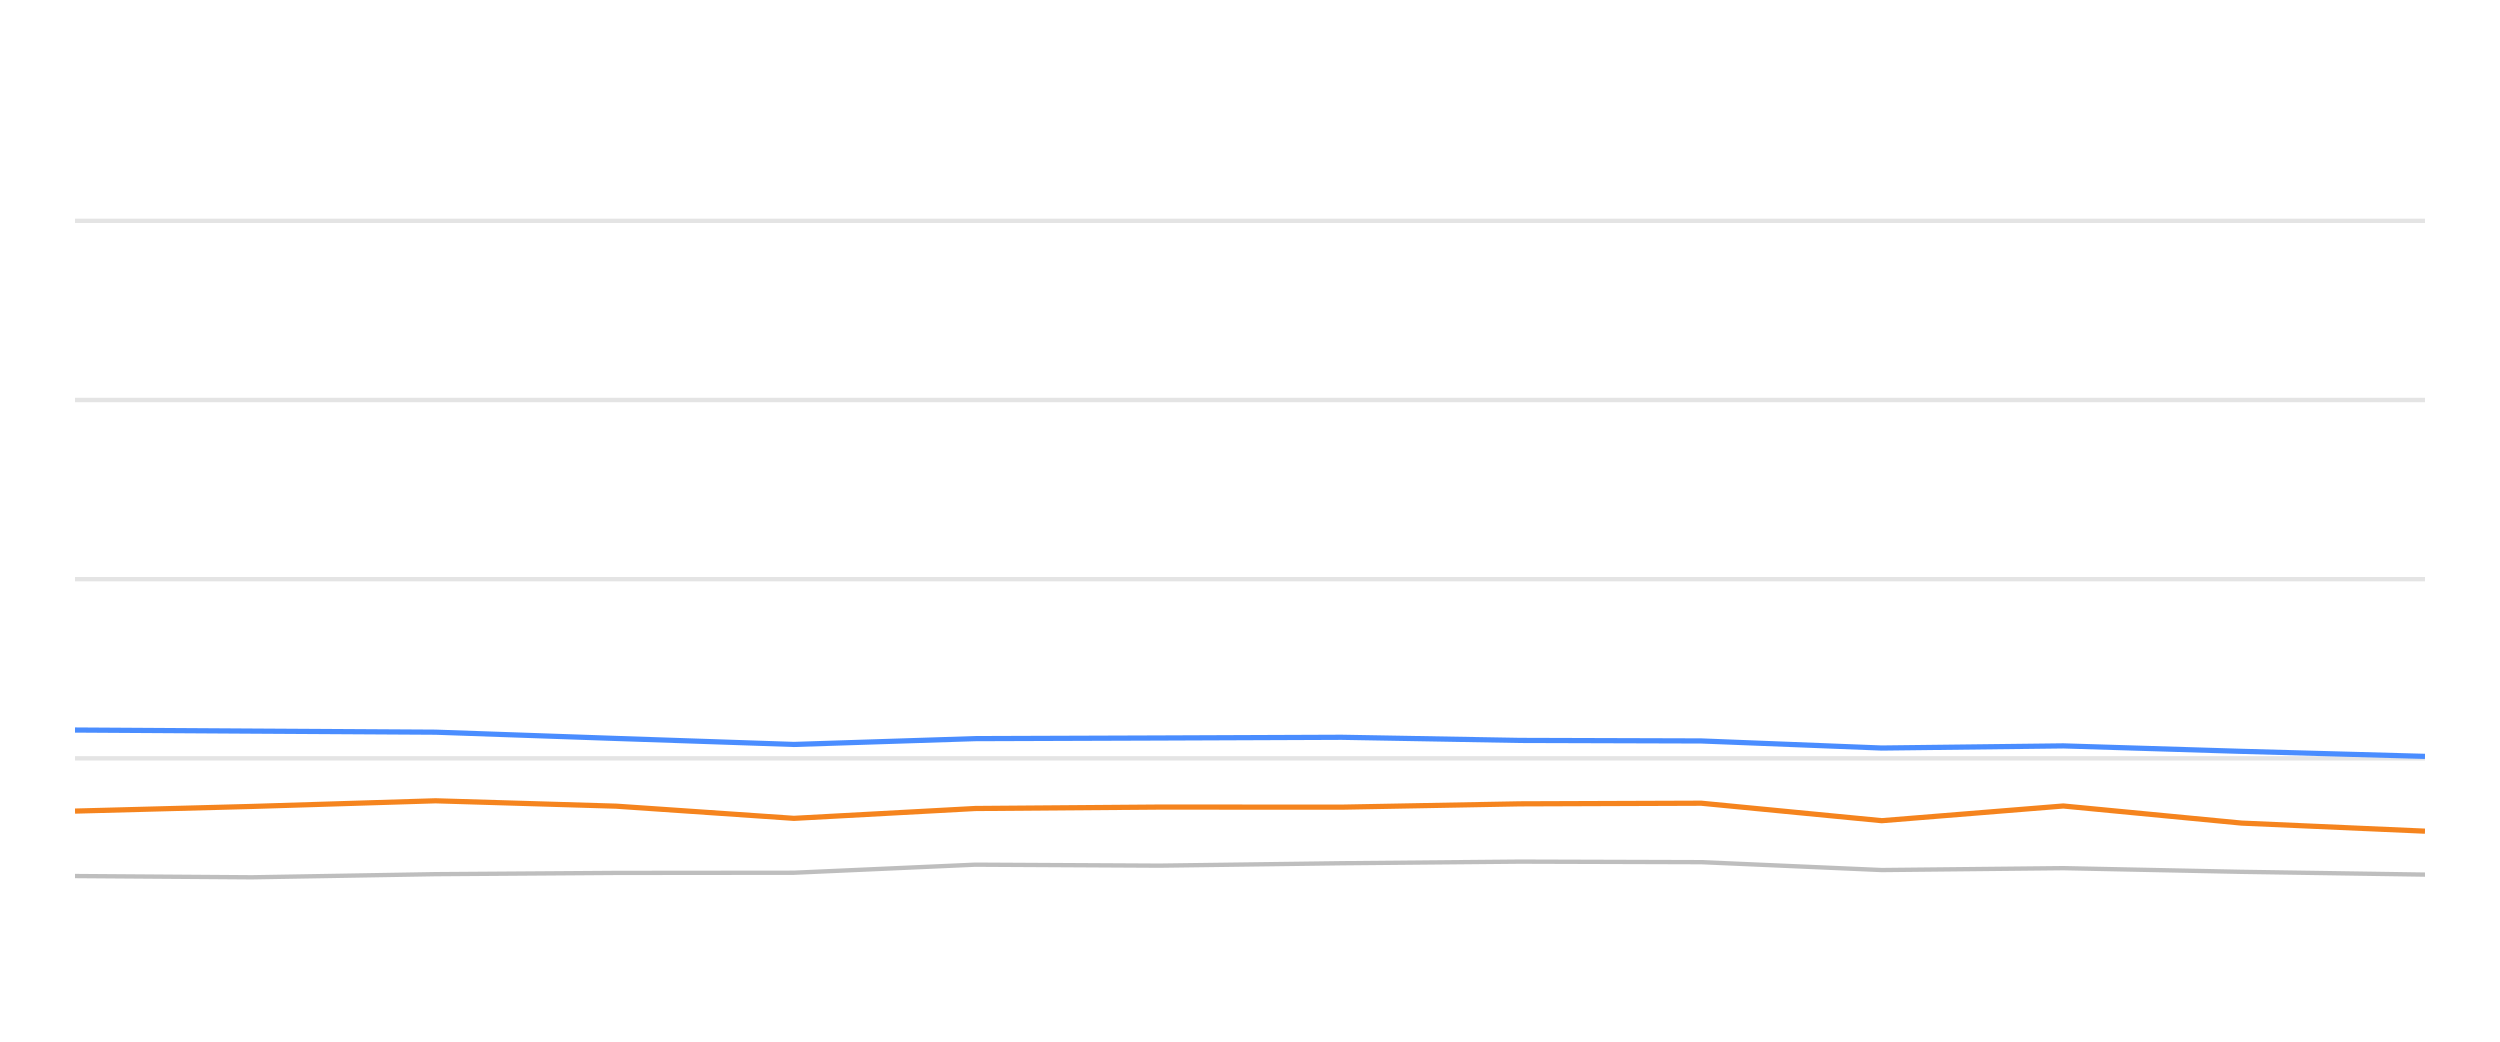
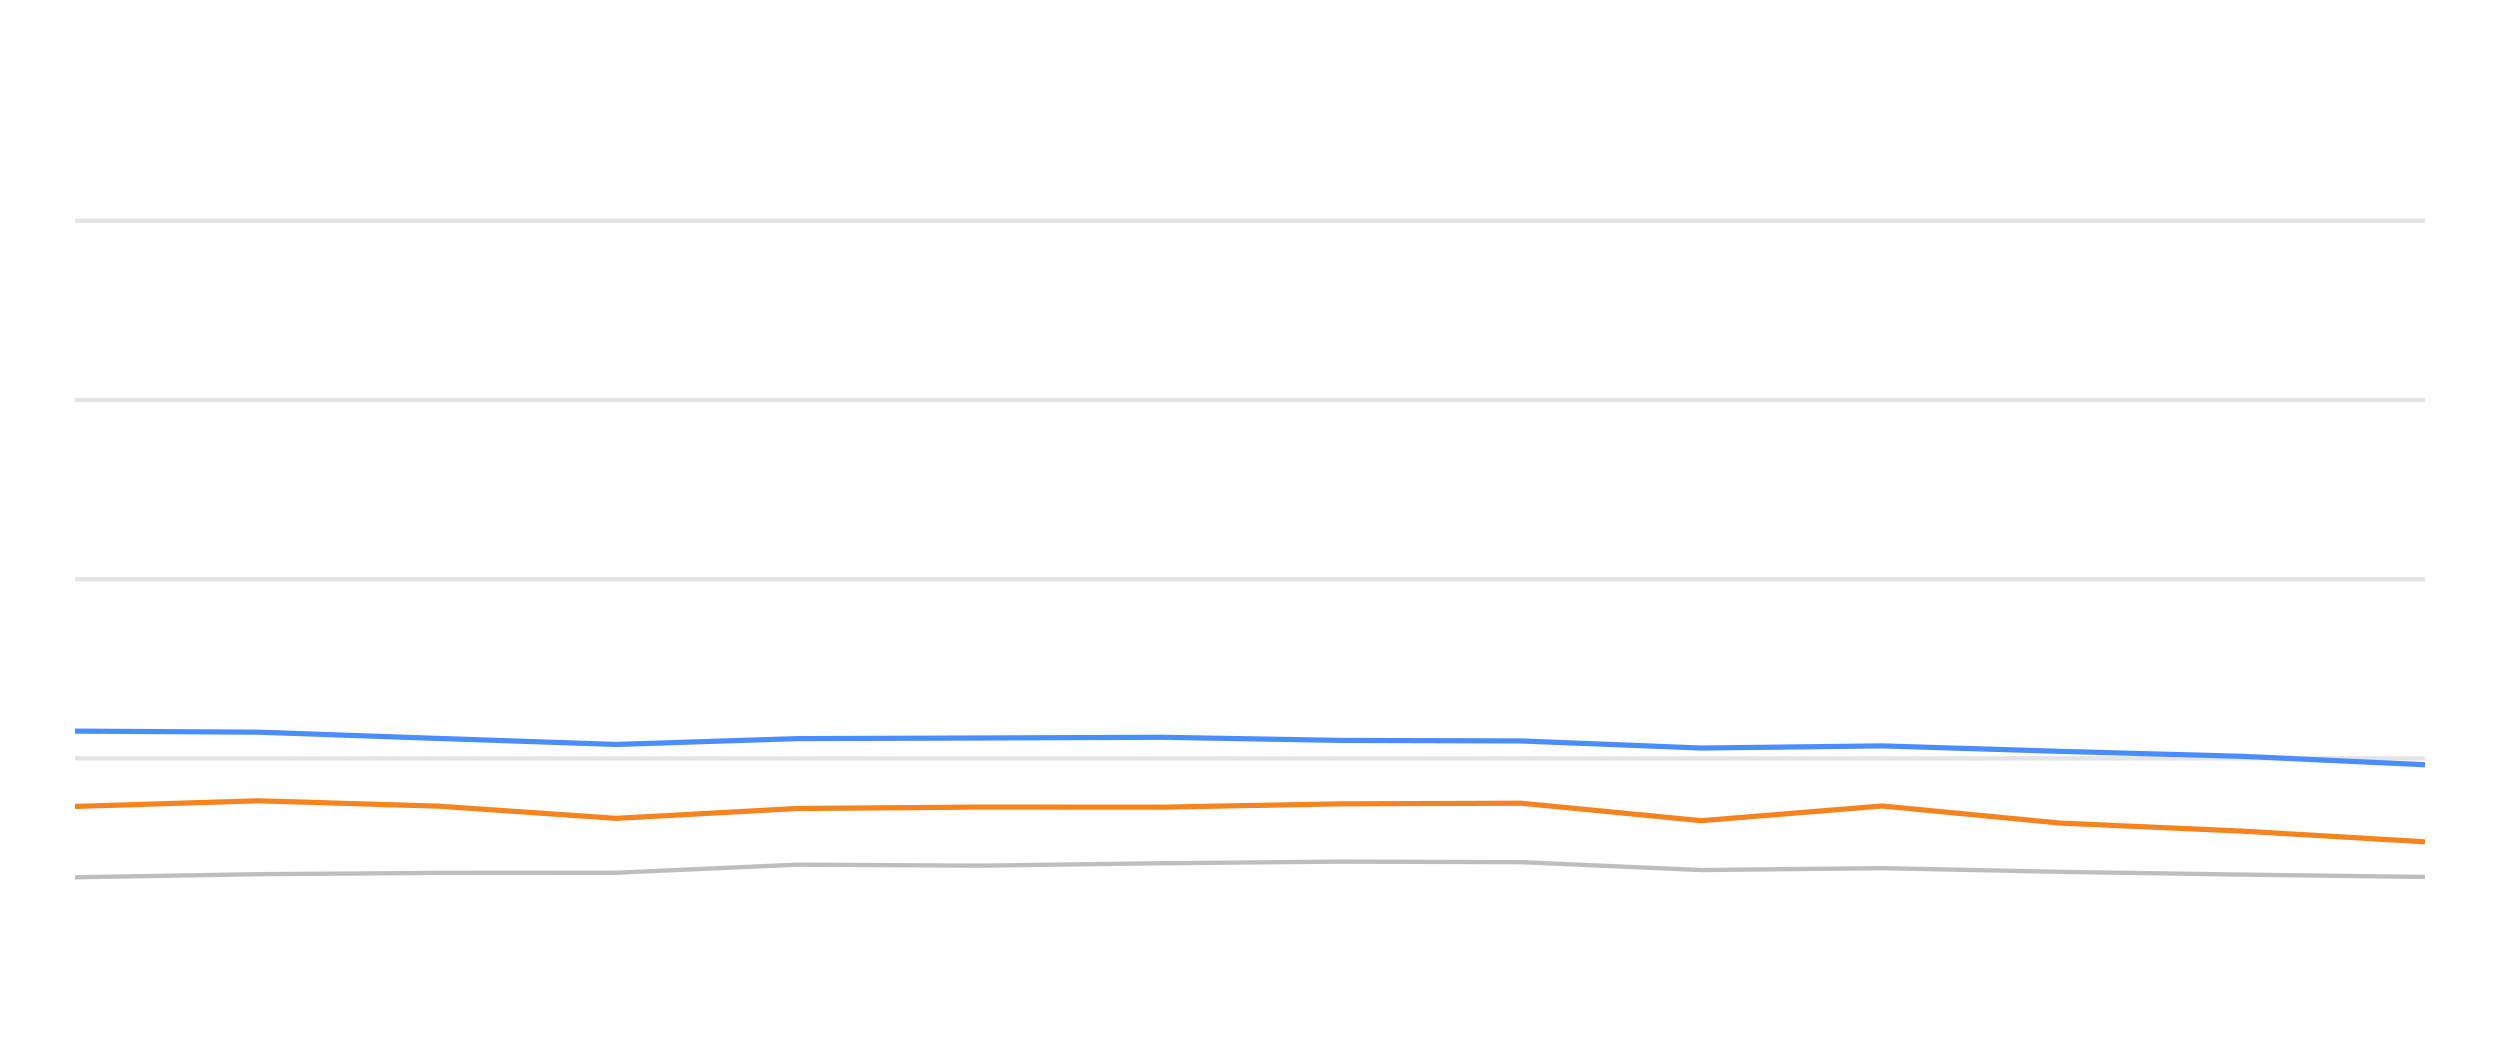
<svg xmlns="http://www.w3.org/2000/svg" width="288pt" height="120pt" viewBox="0 0 288 120" version="1.1">
  <defs>
    <style type="text/css">*{stroke-linejoin: round; stroke-linecap: butt}</style>
  </defs>
  <g id="figure_1">
    <g id="patch_1">
      <path d="M 0 120  L 288 120  L 288 0  L 0 0  L 0 120  z " style="fill: none; opacity: 0" />
    </g>
    <g id="axes_1">
      <g id="patch_2">
        <path d="M 8.64 108  L 279.36 108  L 279.36 4.8  L 8.64 4.8  L 8.64 108  z " style="fill: none" />
      </g>
      <g id="matplotlib.axis_1" />
      <g id="matplotlib.axis_2" />
      <g id="line2d_1">
-         <path d="M 8.64 87.36  L 279.36 87.36  " clip-path="url(#pb78c0cfff3)" style="fill: none; stroke: #b2b2b2; stroke-opacity: 0.35; stroke-width: 0.5; stroke-linecap: square" />
+         <path d="M 8.64 87.36  L 279.36 87.36  " clip-path="url(#pb1a8a3dda7)" style="fill: none; stroke: #b2b2b2; stroke-opacity: 0.35; stroke-width: 0.5; stroke-linecap: square" />
      </g>
      <g id="line2d_2">
-         <path d="M 8.64 66.72  L 279.36 66.72  " clip-path="url(#pb78c0cfff3)" style="fill: none; stroke: #b2b2b2; stroke-opacity: 0.35; stroke-width: 0.5; stroke-linecap: square" />
+         <path d="M 8.64 66.72  L 279.36 66.72  " clip-path="url(#pb1a8a3dda7)" style="fill: none; stroke: #b2b2b2; stroke-opacity: 0.35; stroke-width: 0.5; stroke-linecap: square" />
      </g>
      <g id="line2d_3">
-         <path d="M 8.64 46.08  L 279.36 46.08  " clip-path="url(#pb78c0cfff3)" style="fill: none; stroke: #b2b2b2; stroke-opacity: 0.35; stroke-width: 0.5; stroke-linecap: square" />
+         <path d="M 8.64 46.08  L 279.36 46.08  " clip-path="url(#pb1a8a3dda7)" style="fill: none; stroke: #b2b2b2; stroke-opacity: 0.35; stroke-width: 0.5; stroke-linecap: square" />
      </g>
      <g id="line2d_4">
-         <path d="M 8.64 25.44  L 279.36 25.44  " clip-path="url(#pb78c0cfff3)" style="fill: none; stroke: #b2b2b2; stroke-opacity: 0.35; stroke-width: 0.5; stroke-linecap: square" />
+         <path d="M 8.64 25.44  L 279.36 25.44  " clip-path="url(#pb1a8a3dda7)" style="fill: none; stroke: #b2b2b2; stroke-opacity: 0.35; stroke-width: 0.5; stroke-linecap: square" />
      </g>
      <g id="line2d_5">
-         <path d="M 8.64 100.92  L 28.994 101.065  L 50.173 100.704  L 70.99 100.559  L 91.456 100.539  L 112.344 99.61  L 133.576 99.723  L 154.552 99.445  L 175.076 99.259  L 195.987 99.321  L 216.776 100.229  L 237.691 100.012  L 258.237 100.435  L 279.36 100.755  " clip-path="url(#pb78c0cfff3)" style="fill: none; stroke: #bebebe; stroke-width: 0.5; stroke-linecap: round" />
+         <path d="M 8.64 101.065  L 29.767 100.704  L 50.534 100.559  L 70.95 100.539  L 91.788 99.61  L 112.968 99.723  L 133.893 99.445  L 154.366 99.259  L 175.227 99.321  L 195.965 100.229  L 216.829 100.012  L 237.325 100.435  L 258.397 100.755  L 279.36 101.024  " clip-path="url(#pb1a8a3dda7)" style="fill: none; stroke: #bebebe; stroke-width: 0.5; stroke-linecap: round" />
      </g>
      <g id="line2d_6">
-         <path d="M 8.64 84.099  L 28.994 84.223  L 50.173 84.347  L 70.99 85.069  L 91.456 85.76  L 112.344 85.09  L 133.576 85.017  L 154.552 84.935  L 175.076 85.296  L 195.987 85.358  L 216.776 86.173  L 237.691 85.926  L 258.237 86.555  L 279.36 87.133  " clip-path="url(#pb78c0cfff3)" style="fill: none; stroke: #4a8dff; stroke-width: 0.6" />
+         <path d="M 8.64 84.223  L 29.767 84.347  L 50.534 85.069  L 70.95 85.76  L 91.788 85.09  L 112.968 85.017  L 133.893 84.935  L 154.366 85.296  L 175.227 85.358  L 195.965 86.173  L 216.829 85.926  L 237.325 86.555  L 258.397 87.133  L 279.36 88.103  " clip-path="url(#pb1a8a3dda7)" style="fill: none; stroke: #4a8dff; stroke-width: 0.6" />
      </g>
      <g id="line2d_7">
-         <path d="M 8.64 93.438  L 28.994 92.902  L 50.173 92.252  L 70.99 92.871  L 91.456 94.274  L 112.344 93.139  L 133.576 92.974  L 154.552 92.984  L 175.076 92.603  L 195.987 92.53  L 216.776 94.543  L 237.691 92.85  L 258.237 94.821  L 279.36 95.75  " clip-path="url(#pb78c0cfff3)" style="fill: none; stroke: #f5841e; stroke-width: 0.6" />
+         <path d="M 8.64 92.902  L 29.767 92.252  L 50.534 92.871  L 70.95 94.274  L 91.788 93.139  L 112.968 92.974  L 133.893 92.984  L 154.366 92.603  L 175.227 92.53  L 195.965 94.543  L 216.829 92.85  L 237.325 94.821  L 258.397 95.75  L 279.36 96.978  " clip-path="url(#pb1a8a3dda7)" style="fill: none; stroke: #f5841e; stroke-width: 0.6" />
      </g>
    </g>
  </g>
  <defs>
-     <clipPath id="pb78c0cfff3">
+     <clipPath id="pb1a8a3dda7">
      <rect x="8.64" y="4.8" width="270.72" height="103.2" />
    </clipPath>
  </defs>
</svg>
